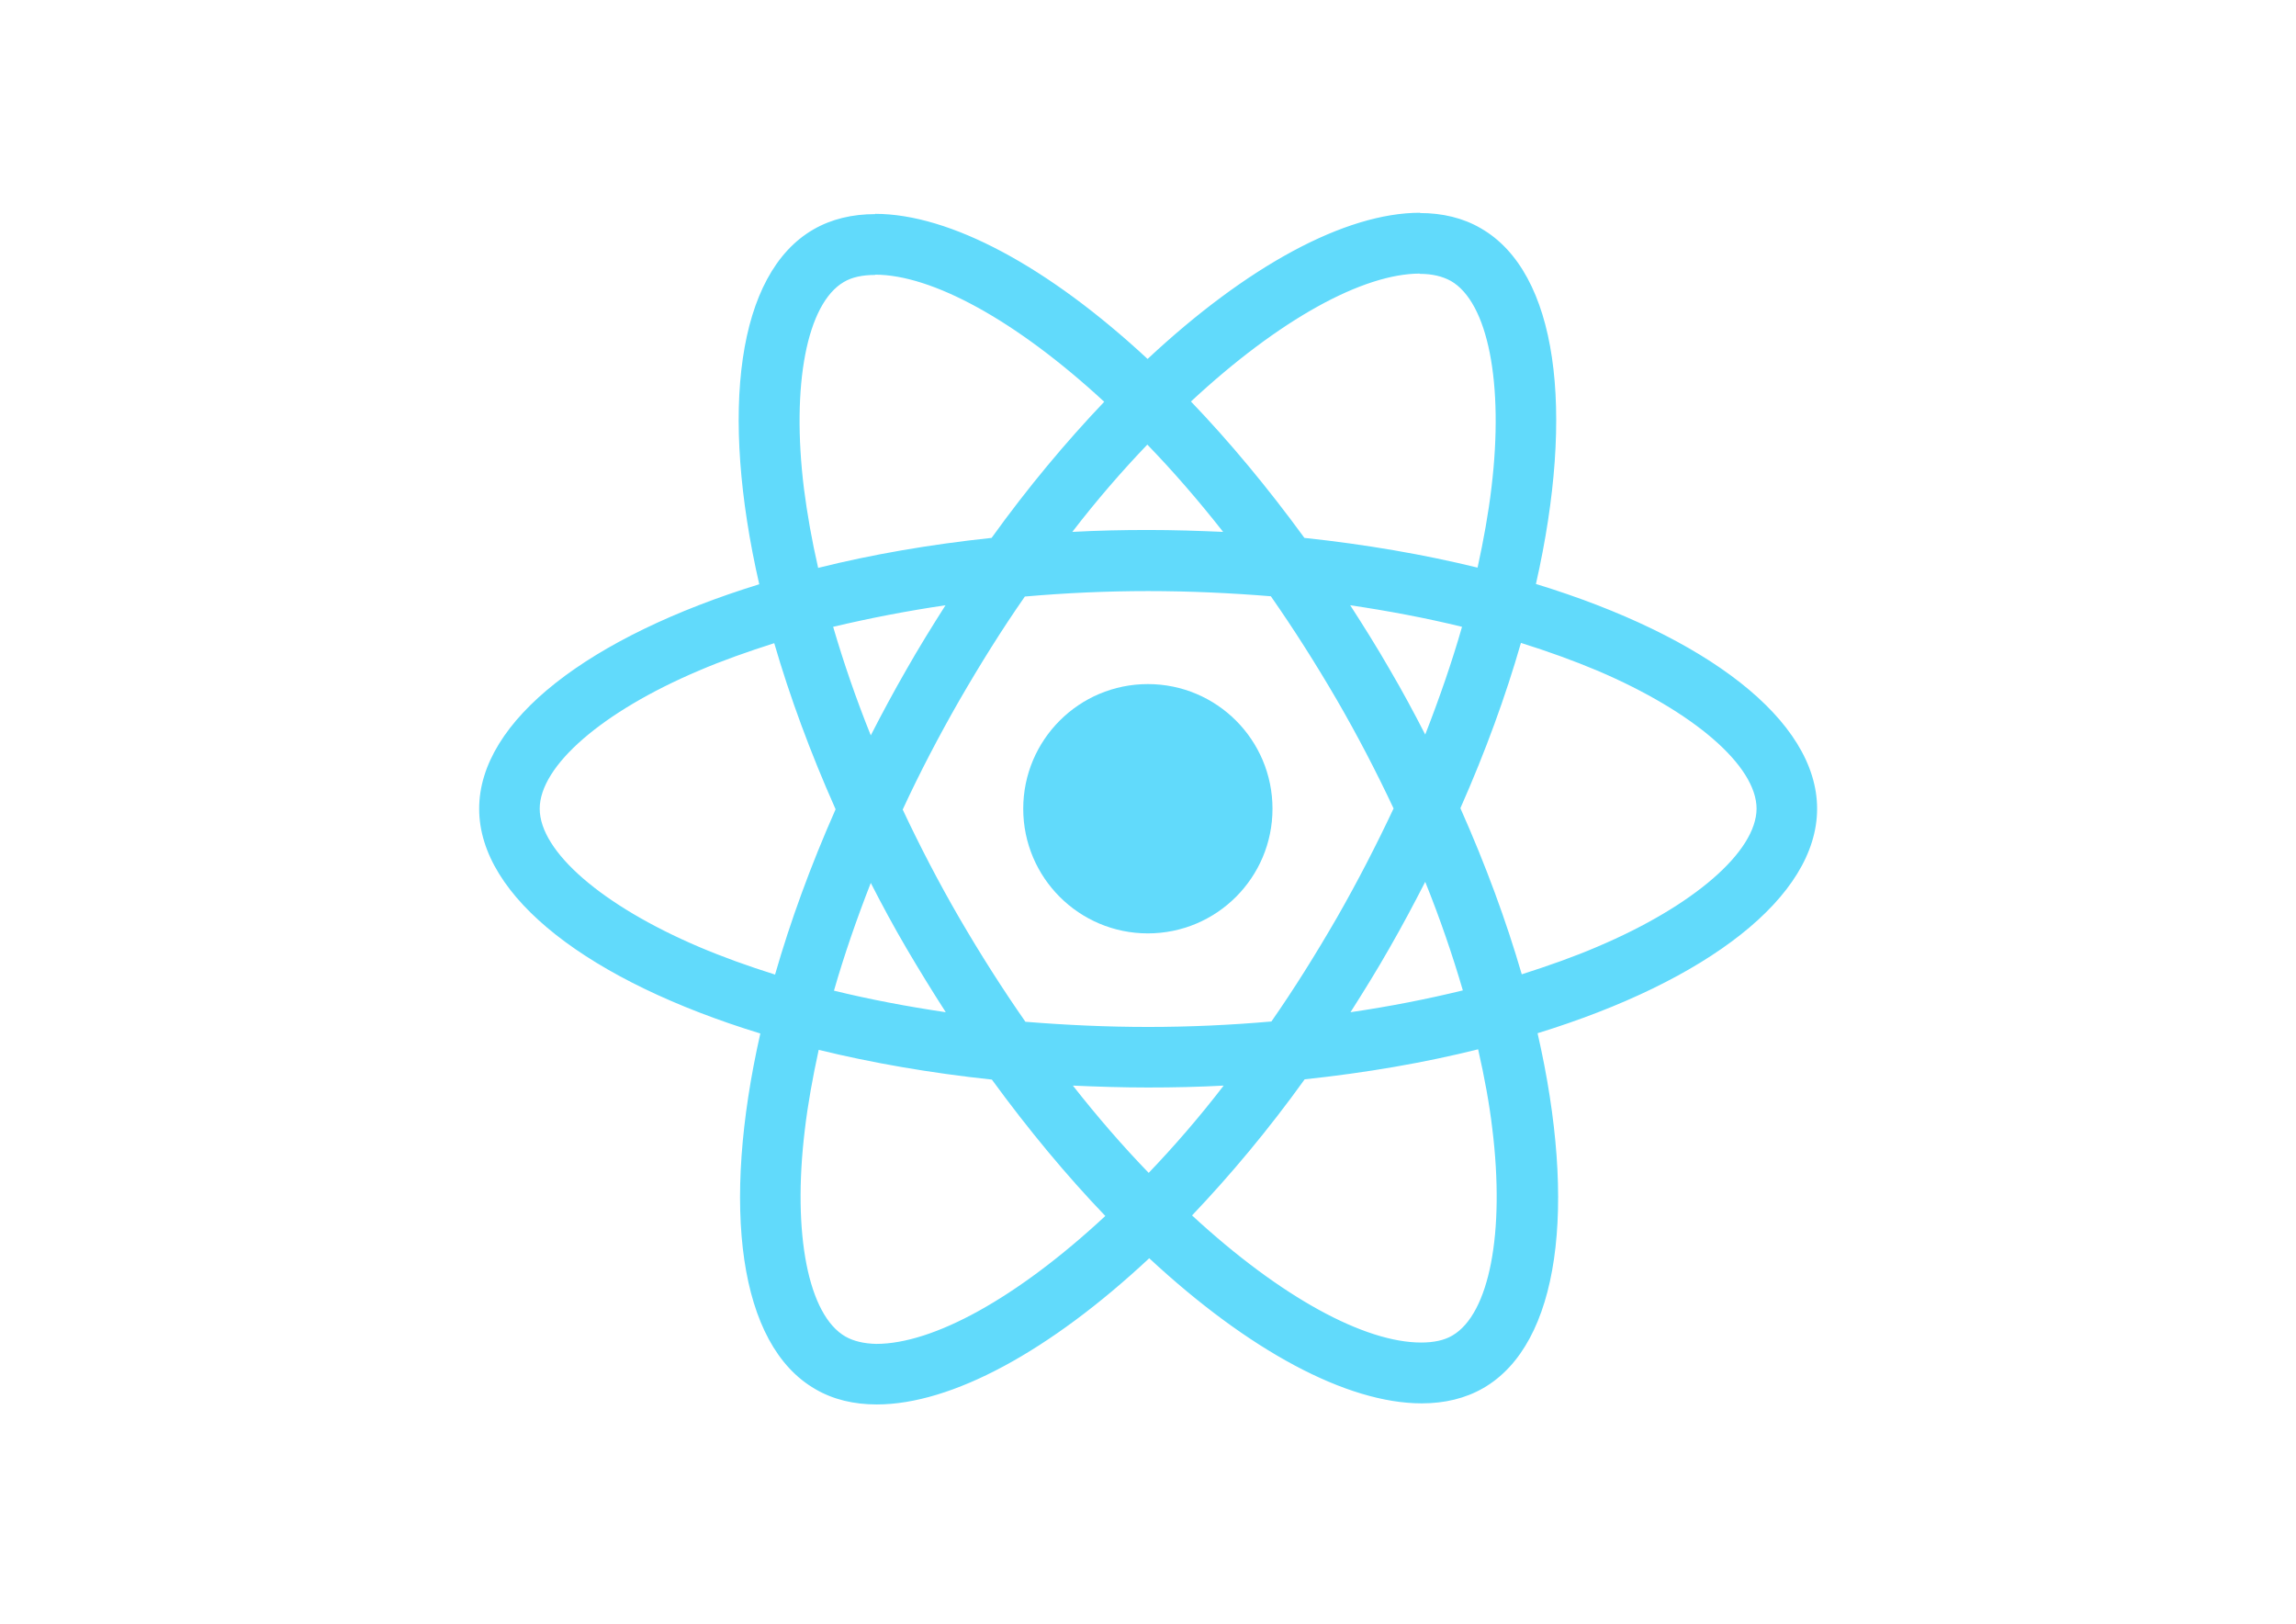
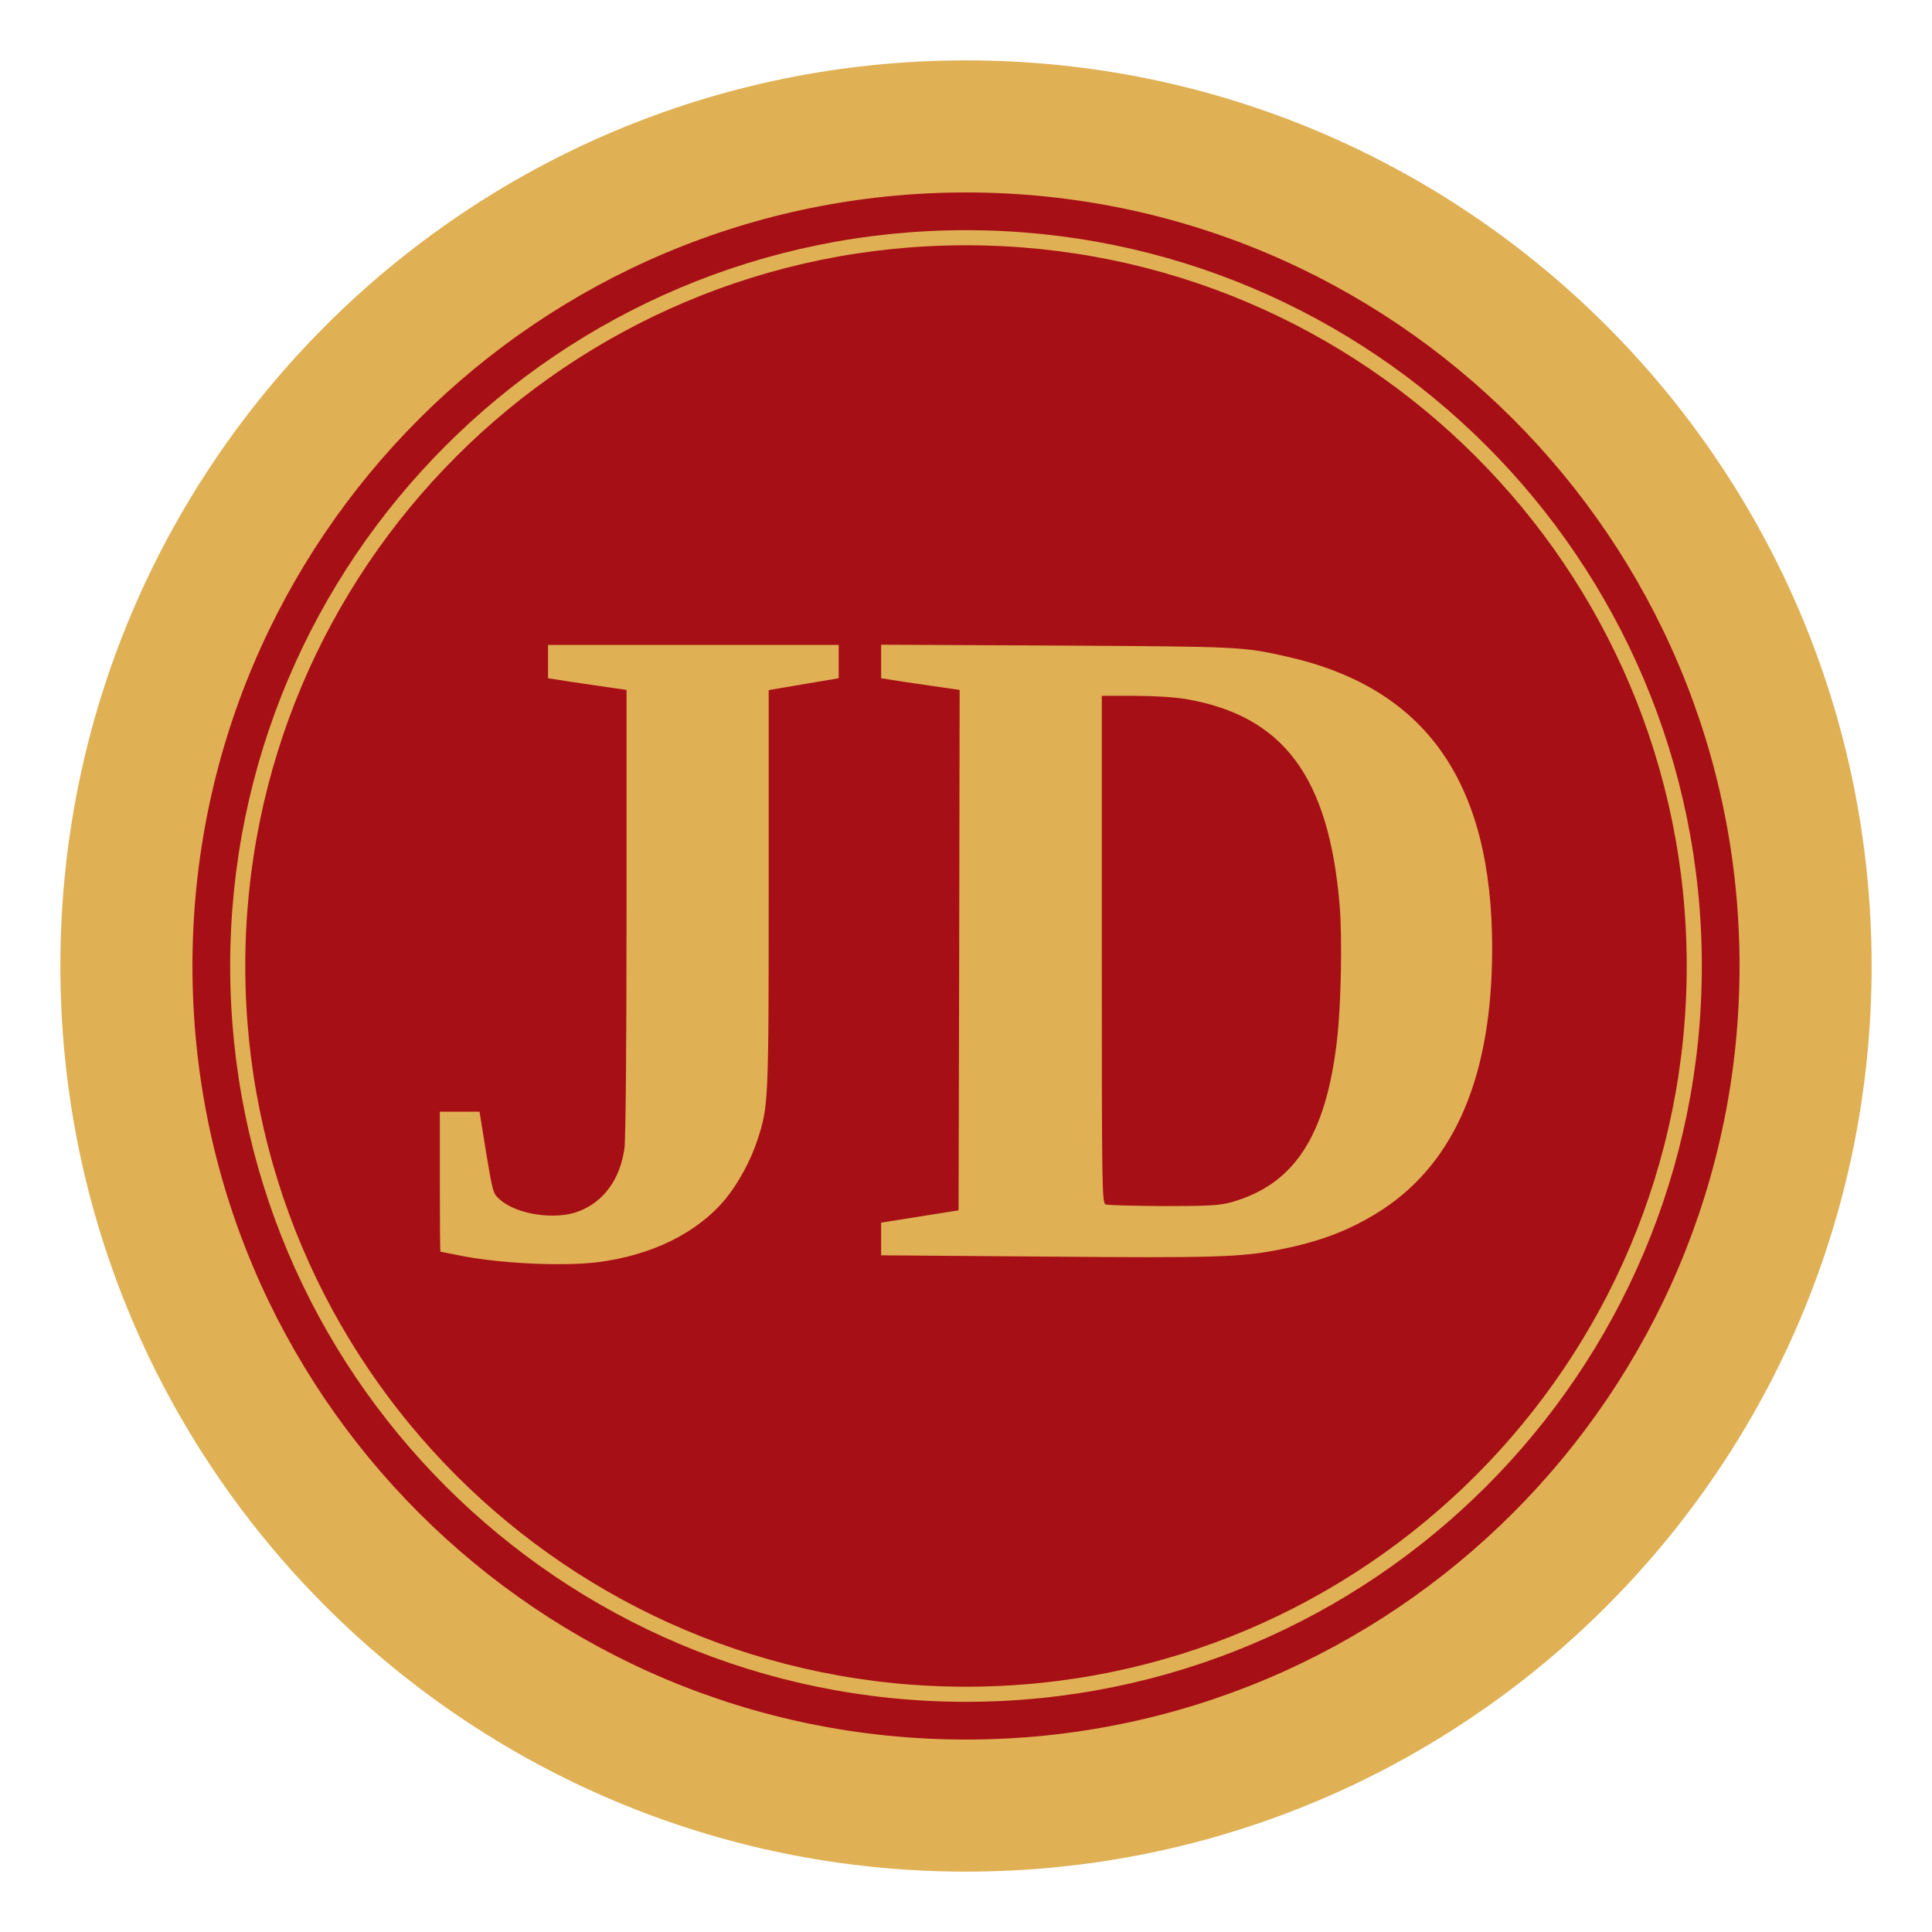
- <svg xmlns="http://www.w3.org/2000/svg" viewBox="0 0 841.9 595.3">
-   <g fill="#61DAFB">
-     <path d="M666.3 296.5c0-32.5-40.7-63.3-103.1-82.4 14.4-63.6 8-114.2-20.2-130.4-6.5-3.8-14.1-5.6-22.4-5.6v22.3c4.6 0 8.3.9 11.4 2.6 13.6 7.8 19.5 37.5 14.9 75.7-1.1 9.4-2.9 19.3-5.1 29.4-19.6-4.8-41-8.5-63.5-10.9-13.5-18.5-27.5-35.3-41.6-50 32.6-30.3 63.2-46.9 84-46.9V78c-27.5 0-63.5 19.6-99.9 53.6-36.4-33.8-72.4-53.2-99.9-53.2v22.3c20.7 0 51.4 16.5 84 46.6-14 14.7-28 31.4-41.3 49.9-22.6 2.4-44 6.1-63.6 11-2.3-10-4-19.7-5.2-29-4.7-38.2 1.1-67.9 14.6-75.8 3-1.8 6.9-2.6 11.5-2.6V78.5c-8.4 0-16 1.8-22.6 5.6-28.1 16.2-34.4 66.7-19.9 130.1-62.2 19.2-102.7 49.9-102.7 82.3 0 32.5 40.7 63.3 103.1 82.4-14.4 63.6-8 114.2 20.2 130.4 6.5 3.8 14.1 5.6 22.5 5.6 27.5 0 63.5-19.6 99.9-53.6 36.4 33.8 72.4 53.2 99.9 53.2 8.4 0 16-1.8 22.6-5.6 28.1-16.2 34.4-66.7 19.9-130.1 62-19.1 102.5-49.9 102.5-82.3zm-130.2-66.7c-3.7 12.9-8.3 26.2-13.5 39.5-4.1-8-8.4-16-13.1-24-4.6-8-9.5-15.8-14.4-23.4 14.2 2.1 27.9 4.7 41 7.9zm-45.8 106.5c-7.8 13.5-15.8 26.3-24.1 38.2-14.9 1.3-30 2-45.2 2-15.1 0-30.2-.7-45-1.9-8.3-11.9-16.4-24.6-24.2-38-7.6-13.1-14.5-26.4-20.8-39.8 6.2-13.4 13.2-26.8 20.7-39.9 7.8-13.5 15.8-26.3 24.1-38.2 14.9-1.3 30-2 45.2-2 15.1 0 30.2.7 45 1.9 8.3 11.9 16.4 24.6 24.2 38 7.6 13.1 14.5 26.4 20.8 39.8-6.3 13.4-13.2 26.8-20.7 39.9zm32.3-13c5.4 13.4 10 26.8 13.8 39.8-13.1 3.2-26.9 5.9-41.2 8 4.9-7.7 9.8-15.6 14.4-23.7 4.6-8 8.9-16.1 13-24.1zM421.2 430c-9.3-9.6-18.6-20.3-27.8-32 9 .4 18.2.7 27.5.7 9.4 0 18.7-.2 27.8-.7-9 11.7-18.3 22.4-27.5 32zm-74.4-58.9c-14.2-2.1-27.9-4.7-41-7.9 3.7-12.9 8.3-26.2 13.5-39.5 4.1 8 8.4 16 13.1 24 4.7 8 9.5 15.8 14.4 23.4zM420.7 163c9.3 9.6 18.6 20.3 27.8 32-9-.4-18.2-.7-27.5-.7-9.4 0-18.7.2-27.8.7 9-11.7 18.3-22.4 27.5-32zm-74 58.9c-4.9 7.7-9.8 15.6-14.4 23.7-4.6 8-8.9 16-13 24-5.4-13.4-10-26.8-13.8-39.8 13.1-3.1 26.9-5.8 41.2-7.9zm-90.5 125.2c-35.4-15.1-58.3-34.9-58.3-50.6 0-15.7 22.9-35.6 58.3-50.6 8.6-3.7 18-7 27.7-10.1 5.7 19.6 13.2 40 22.5 60.9-9.2 20.8-16.6 41.1-22.2 60.6-9.9-3.1-19.3-6.5-28-10.2zM310 490c-13.6-7.8-19.5-37.5-14.9-75.7 1.1-9.4 2.9-19.3 5.1-29.4 19.6 4.8 41 8.5 63.5 10.9 13.5 18.5 27.5 35.3 41.6 50-32.6 30.3-63.2 46.9-84 46.9-4.5-.1-8.3-1-11.3-2.7zm237.2-76.2c4.7 38.2-1.1 67.9-14.6 75.8-3 1.8-6.9 2.6-11.5 2.6-20.7 0-51.4-16.5-84-46.6 14-14.7 28-31.4 41.3-49.9 22.6-2.4 44-6.1 63.6-11 2.3 10.1 4.1 19.8 5.2 29.1zm38.5-66.7c-8.6 3.7-18 7-27.7 10.1-5.7-19.6-13.2-40-22.5-60.9 9.2-20.8 16.6-41.1 22.2-60.6 9.9 3.1 19.3 6.5 28.1 10.2 35.4 15.1 58.3 34.9 58.3 50.6-.1 15.7-23 35.6-58.4 50.6zM320.8 78.4z" />
-     <circle cx="420.9" cy="296.5" r="45.7" />
-     <path d="M520.5 78.1z" />
-   </g>
+ <svg xmlns="http://www.w3.org/2000/svg" viewBox="0 0 1024 1024">
+   <circle cx="512" cy="512" r="480" fill="#E0B054" />
+   <circle cx="512" cy="512" r="410" fill="#A70F16" />
+   <circle cx="512" cy="512" r="386" fill="none" stroke="#E0B054" stroke-width="8" />
+   <svg x="232.0" y="341.75" width="560" height="328.5" viewBox="350 204 498 292">
+     <g transform="translate(0,700) scale(0.1,-0.1)" fill="#E0B054">
+       <path d="M4020 4881 l0 -78 108 -17 c59 -8 142 -21 185 -27 l77 -11 0 -1047 c0 -643 -4 -1073 -10 -1115 -21 -146 -98 -251 -216 -296 -110 -42 -291 -15 -370 55 -34 30 -34 32 -66 223 l-31 192 -94 0 -93 0 0 -330 c0 -181 1 -330 3 -330 1 0 35 -7 76 -15 188 -40 491 -55 661 -35 258 32 473 138 606 298 61 74 122 187 152 282 51 157 52 175 52 1180 l0 937 165 28 165 28 0 79 0 78 -685 0 -685 0 0 -79z M5590 4882 l0 -79 108 -17 c59 -8 142 -21 185 -27 l77 -11 -2 -1227 -3 -1226 -182 -29 -183 -29 0 -77 0 -77 773 -6 c805 -7 927 -3 1110 34 196 39 334 94 476 185 348 227 521 637 521 1234 0 784 -313 1228 -968 1375 -209 47 -215 47 -1084 52 l-828 4 0 -79z m1436 -177 c460 -79 674 -366 725 -971 13 -151 7 -474 -12 -634 -52 -454 -201 -683 -499 -767 -56 -15 -102 -18 -320 -18 -140 1 -263 4 -272 8 -17 6 -18 73 -18 1202 l0 1195 154 0 c92 0 189 -6 242 -15z" />
+     </g>
+   </svg>
</svg>
